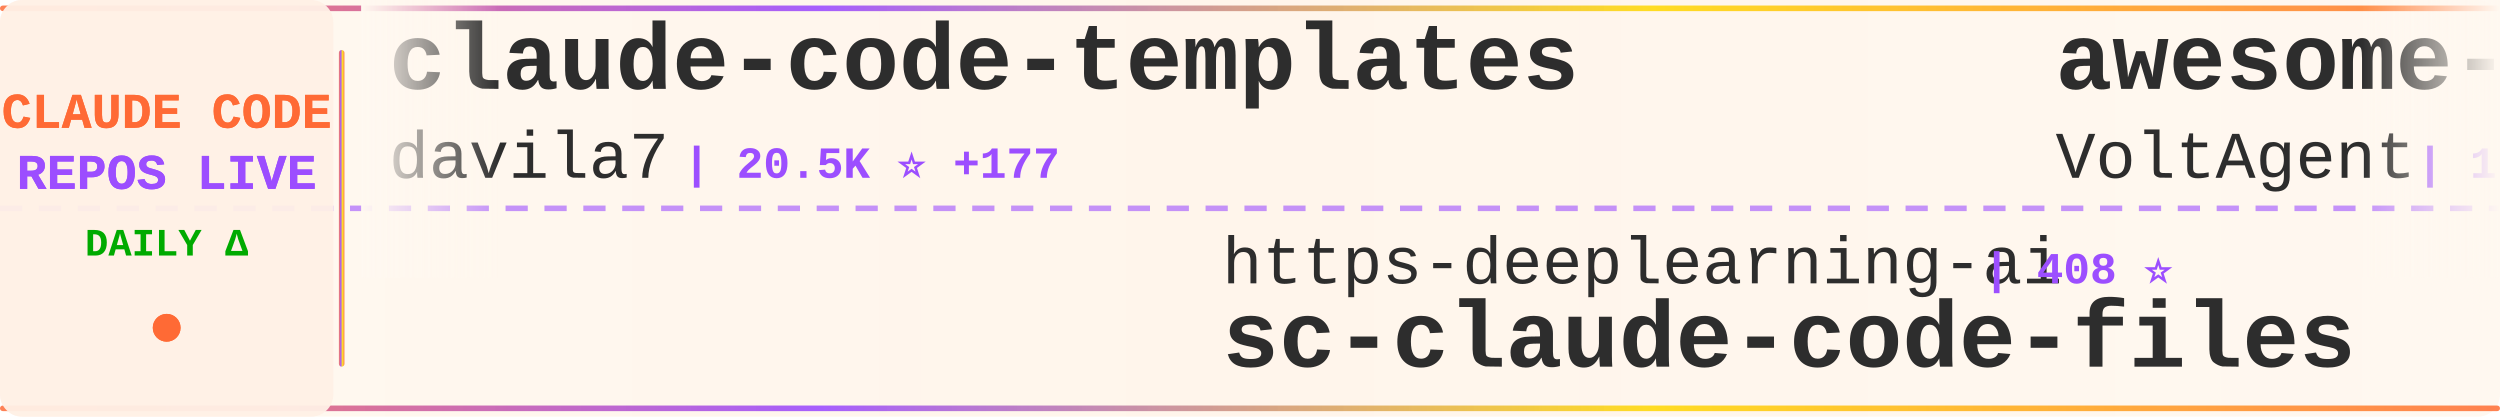
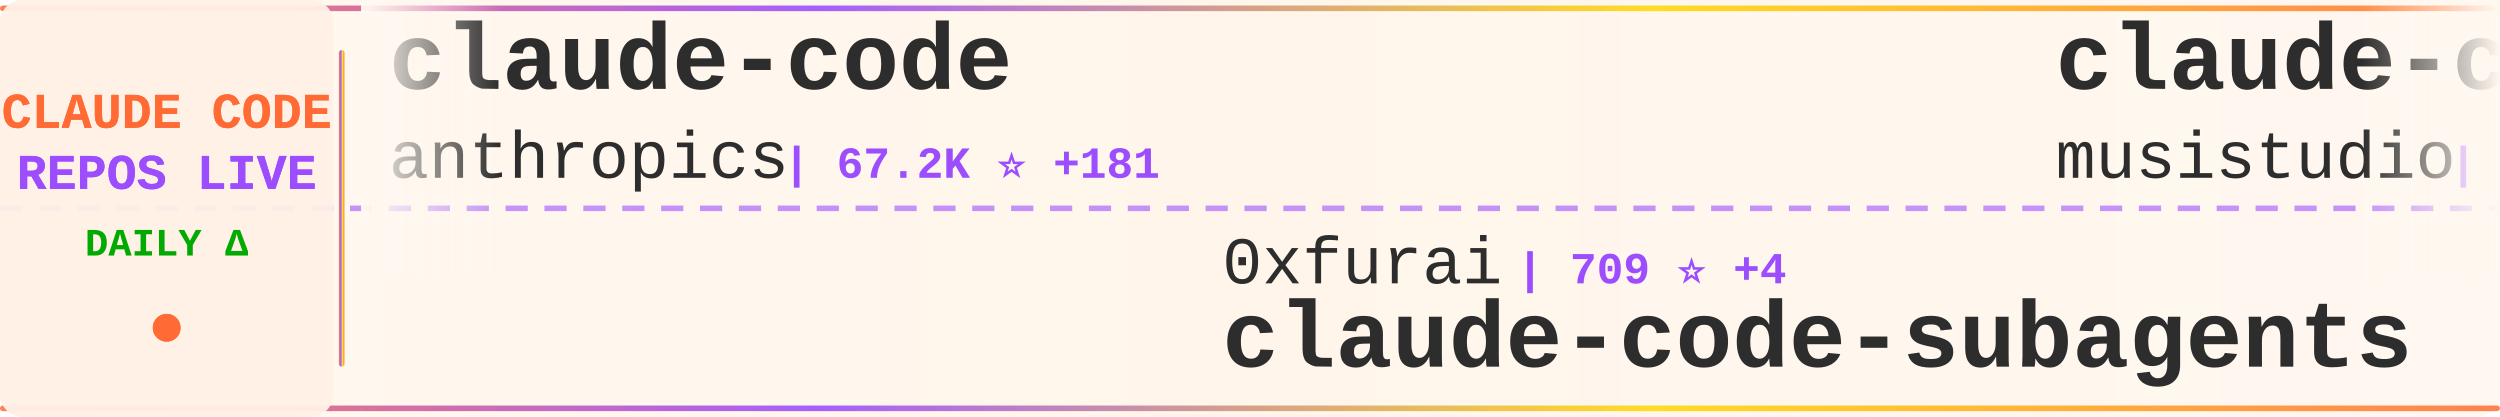
<svg xmlns="http://www.w3.org/2000/svg" width="900" height="150">
  <defs>
    <linearGradient id="tickerBg" x1="0%" y1="0%" x2="100%" y2="0%">
      <stop offset="0%" style="stop-color:#fff8f0;stop-opacity:0.98" />
      <stop offset="50%" style="stop-color:#fff5eb;stop-opacity:1" />
      <stop offset="100%" style="stop-color:#fff8f0;stop-opacity:0.98" />
    </linearGradient>
    <linearGradient id="borderGrad" x1="0%" y1="0%" x2="100%" y2="0%">
      <stop offset="0%" style="stop-color:#FF6B35;stop-opacity:0.85">
        <animate attributeName="stop-opacity" values="0.85;1;0.85" dur="2s" repeatCount="indefinite" />
      </stop>
      <stop offset="33%" style="stop-color:#9C4EFF;stop-opacity:0.9">
        <animate attributeName="stop-opacity" values="0.9;1;0.9" dur="2.2s" repeatCount="indefinite" />
      </stop>
      <stop offset="66%" style="stop-color:#FFD700;stop-opacity:0.85">
        <animate attributeName="stop-opacity" values="0.85;1;0.85" dur="1.8s" repeatCount="indefinite" />
      </stop>
      <stop offset="100%" style="stop-color:#FF6B35;stop-opacity:0.85">
        <animate attributeName="stop-opacity" values="0.85;1;0.85" dur="2s" repeatCount="indefinite" />
      </stop>
    </linearGradient>
    <filter id="textGlow">
      <feGaussianBlur stdDeviation="0.15" result="coloredBlur" />
      <feMerge>
        <feMergeNode in="coloredBlur" />
        <feMergeNode in="SourceGraphic" />
      </feMerge>
    </filter>
    <filter id="metricGlow">
      <feGaussianBlur stdDeviation="0.2" result="coloredBlur" />
      <feMerge>
        <feMergeNode in="coloredBlur" />
        <feMergeNode in="SourceGraphic" />
      </feMerge>
    </filter>
    <linearGradient id="leftFade" x1="0%" y1="0%" x2="100%" y2="0%">
      <stop offset="0%" style="stop-color:#fff8f0;stop-opacity:1" />
      <stop offset="100%" style="stop-color:#fff8f0;stop-opacity:0" />
    </linearGradient>
    <linearGradient id="rightFade" x1="0%" y1="0%" x2="100%" y2="0%">
      <stop offset="0%" style="stop-color:#fff8f0;stop-opacity:0" />
      <stop offset="100%" style="stop-color:#fff8f0;stop-opacity:1" />
    </linearGradient>
  </defs>
  <rect width="900" height="150" fill="url(#tickerBg)" rx="8" />
  <rect x="0" y="2" width="900" height="2" fill="url(#borderGrad)" rx="1" />
  <rect x="0" y="146" width="900" height="2" fill="url(#borderGrad)" rx="1" />
  <line x1="0" y1="75" x2="900" y2="75" stroke="#9C4EFF" stroke-width="2" stroke-dasharray="8 6" opacity="0.6" />
  <rect x="0" y="0" width="120" height="150" fill="#fff0e6" opacity="0.95" rx="8" />
  <text x="60" y="46" font-family="'Courier New', monospace" font-size="18" font-weight="bold" fill="#FF6B35" text-anchor="middle" filter="url(#textGlow)">
    CLAUDE CODE
  </text>
  <text x="60" y="68" font-family="'Courier New', monospace" font-size="18" font-weight="bold" fill="#9C4EFF" text-anchor="middle" filter="url(#textGlow)">
    REPOS LIVE
  </text>
  <text x="60" y="92" font-family="'Courier New', monospace" font-size="14" font-weight="bold" fill="#00aa00" text-anchor="middle">
    DAILY Δ
  </text>
  <circle cx="60" cy="118" r="5" fill="#FF6B35" filter="url(#metricGlow)">
    <animate attributeName="r" values="4;6;4" dur="1.5s" repeatCount="indefinite" />
    <animate attributeName="opacity" values="0.6;1;0.6" dur="1.5s" repeatCount="indefinite" />
  </circle>
  <rect x="122" y="18" width="2" height="114" fill="url(#borderGrad)" rx="1" />
  <clipPath id="tickerClip">
    <rect x="130" y="0" width="770" height="150" />
  </clipPath>
  <g clip-path="url(#tickerClip)">
    <g id="tickerItems">
      <animateTransform attributeName="transform" attributeType="XML" type="translate" from="0 0" to="-3000 0" dur="54s" repeatCount="indefinite" />
      <g transform="translate(0, 0)">
-         <text x="140" y="32" font-family="'Courier New', monospace" font-size="34" font-weight="bold" fill="#2d2d2d">claude-code-templates</text>
-         <text x="140" y="64" font-family="'Courier New', monospace" font-size="24" font-weight="normal" fill="#2d2d2d" opacity="1.0">davila7</text>
-         <text x="246" y="64" font-family="'Courier New', monospace" font-size="16" font-weight="bold" fill="#9C4EFF"> | 20.5K ⭐ +177</text>
+         <text x="140" y="32" font-family="'Courier New', monospace" font-size="34" font-weight="bold" fill="#2d2d2d">claude-code</text>
+         <text x="140" y="64" font-family="'Courier New', monospace" font-size="24" font-weight="normal" fill="#2d2d2d" opacity="1.0">anthropics</text>
+         <text x="282" y="64" font-family="'Courier New', monospace" font-size="16" font-weight="bold" fill="#9C4EFF"> | 67.2K ⭐ +181</text>
      </g>
      <g transform="translate(300, 0)">
-         <text x="140" y="102" font-family="'Courier New', monospace" font-size="24" font-weight="normal" fill="#2d2d2d" opacity="1.0">https-deeplearning-ai</text>
-         <text x="414" y="102" font-family="'Courier New', monospace" font-size="16" font-weight="bold" fill="#9C4EFF"> | 408 ⭐</text>
-         <text x="140" y="132" font-family="'Courier New', monospace" font-size="34" font-weight="bold" fill="#2d2d2d">sc-claude-code-files</text>
+         <text x="140" y="102" font-family="'Courier New', monospace" font-size="24" font-weight="normal" fill="#2d2d2d" opacity="1.0">0xfurai</text>
+         <text x="246" y="102" font-family="'Courier New', monospace" font-size="16" font-weight="bold" fill="#9C4EFF"> | 709 ⭐ +4</text>
+         <text x="140" y="132" font-family="'Courier New', monospace" font-size="34" font-weight="bold" fill="#2d2d2d">claude-code-subagents</text>
      </g>
      <g transform="translate(600, 0)">
-         <text x="140" y="32" font-family="'Courier New', monospace" font-size="34" font-weight="bold" fill="#2d2d2d">awesome-claude-code-suba...</text>
-         <text x="140" y="64" font-family="'Courier New', monospace" font-size="24" font-weight="normal" fill="#2d2d2d" opacity="1.0">VoltAgent</text>
-         <text x="270" y="64" font-family="'Courier New', monospace" font-size="16" font-weight="bold" fill="#9C4EFF"> | 10.5K ⭐ +62</text>
+         <text x="140" y="32" font-family="'Courier New', monospace" font-size="34" font-weight="bold" fill="#2d2d2d">claude-code-router</text>
+         <text x="140" y="64" font-family="'Courier New', monospace" font-size="24" font-weight="normal" fill="#2d2d2d" opacity="1.0">musistudio</text>
+         <text x="282" y="64" font-family="'Courier New', monospace" font-size="16" font-weight="bold" fill="#9C4EFF"> | 27.9K ⭐ +48</text>
      </g>
      <g transform="translate(900, 0)">
-         <text x="140" y="102" font-family="'Courier New', monospace" font-size="24" font-weight="normal" fill="#2d2d2d" opacity="1.0">musistudio</text>
-         <text x="282" y="102" font-family="'Courier New', monospace" font-size="16" font-weight="bold" fill="#9C4EFF"> | 27.9K ⭐ +47</text>
-         <text x="140" y="132" font-family="'Courier New', monospace" font-size="34" font-weight="bold" fill="#2d2d2d">claude-code-router</text>
+         <text x="140" y="102" font-family="'Courier New', monospace" font-size="24" font-weight="normal" fill="#2d2d2d" opacity="1.0">lyconear</text>
+         <text x="258" y="102" font-family="'Courier New', monospace" font-size="16" font-weight="bold" fill="#9C4EFF"> | 4 ⭐</text>
+         <text x="140" y="132" font-family="'Courier New', monospace" font-size="34" font-weight="bold" fill="#2d2d2d">Claude-Code</text>
      </g>
      <g transform="translate(1200, 0)">
-         <text x="140" y="32" font-family="'Courier New', monospace" font-size="34" font-weight="bold" fill="#2d2d2d">awesome-claude-skills</text>
-         <text x="140" y="64" font-family="'Courier New', monospace" font-size="24" font-weight="normal" fill="#2d2d2d" opacity="1.0">ComposioHQ</text>
-         <text x="282" y="64" font-family="'Courier New', monospace" font-size="16" font-weight="bold" fill="#9C4EFF"> | 35.2K ⭐ +227</text>
+         <text x="140" y="32" font-family="'Courier New', monospace" font-size="34" font-weight="bold" fill="#2d2d2d">claude-code</text>
+         <text x="140" y="64" font-family="'Courier New', monospace" font-size="24" font-weight="normal" fill="#2d2d2d" opacity="1.0">laravel</text>
+         <text x="246" y="64" font-family="'Courier New', monospace" font-size="16" font-weight="bold" fill="#9C4EFF"> | 495 ⭐ +3</text>
      </g>
      <g transform="translate(1500, 0)">
-         <text x="140" y="102" font-family="'Courier New', monospace" font-size="24" font-weight="normal" fill="#2d2d2d" opacity="1.0">d-kimuson</text>
-         <text x="270" y="102" font-family="'Courier New', monospace" font-size="16" font-weight="bold" fill="#9C4EFF"> | 889 ⭐ +4</text>
-         <text x="140" y="132" font-family="'Courier New', monospace" font-size="34" font-weight="bold" fill="#2d2d2d">claude-code-viewer</text>
+         <text x="140" y="102" font-family="'Courier New', monospace" font-size="24" font-weight="normal" fill="#2d2d2d" opacity="1.0">siteboon</text>
+         <text x="258" y="102" font-family="'Courier New', monospace" font-size="16" font-weight="bold" fill="#9C4EFF"> | 6.3K ⭐ +26</text>
+         <text x="140" y="132" font-family="'Courier New', monospace" font-size="34" font-weight="bold" fill="#2d2d2d">claudecodeui</text>
      </g>
      <g transform="translate(1800, 0)">
-         <text x="140" y="32" font-family="'Courier New', monospace" font-size="34" font-weight="bold" fill="#2d2d2d">claude-code-acp</text>
-         <text x="140" y="64" font-family="'Courier New', monospace" font-size="24" font-weight="normal" fill="#2d2d2d" opacity="1.0">zed-industries</text>
-         <text x="330" y="64" font-family="'Courier New', monospace" font-size="16" font-weight="bold" fill="#9C4EFF"> | 937 ⭐ +2</text>
+         <text x="140" y="32" font-family="'Courier New', monospace" font-size="34" font-weight="bold" fill="#2d2d2d">claude-code-config</text>
+         <text x="140" y="64" font-family="'Courier New', monospace" font-size="24" font-weight="normal" fill="#2d2d2d" opacity="1.0">jarrodwatts</text>
+         <text x="294" y="64" font-family="'Courier New', monospace" font-size="16" font-weight="bold" fill="#9C4EFF"> | 937 ⭐ +1</text>
      </g>
      <g transform="translate(2100, 0)">
-         <text x="140" y="102" font-family="'Courier New', monospace" font-size="24" font-weight="normal" fill="#2d2d2d" opacity="1.0">disler</text>
-         <text x="234" y="102" font-family="'Courier New', monospace" font-size="16" font-weight="bold" fill="#9C4EFF"> | 1.1K ⭐ +10</text>
-         <text x="140" y="132" font-family="'Courier New', monospace" font-size="34" font-weight="bold" fill="#2d2d2d">claude-code-hooks-multi-...</text>
+         <text x="140" y="102" font-family="'Courier New', monospace" font-size="24" font-weight="normal" fill="#2d2d2d" opacity="1.0">revfactory</text>
+         <text x="282" y="102" font-family="'Courier New', monospace" font-size="16" font-weight="bold" fill="#9C4EFF"> | 754 ⭐</text>
+         <text x="140" y="132" font-family="'Courier New', monospace" font-size="34" font-weight="bold" fill="#2d2d2d">claude-code-mastering</text>
      </g>
      <g transform="translate(2400, 0)">
+         <text x="140" y="32" font-family="'Courier New', monospace" font-size="34" font-weight="bold" fill="#2d2d2d">claude-code-prompt-impro...</text>
+         <text x="140" y="64" font-family="'Courier New', monospace" font-size="24" font-weight="normal" fill="#2d2d2d" opacity="1.0">severity1</text>
+         <text x="270" y="64" font-family="'Courier New', monospace" font-size="16" font-weight="bold" fill="#9C4EFF"> | 1.1K ⭐ +2</text>
+       </g>
+       <g transform="translate(2700, 0)">
+         <text x="140" y="102" font-family="'Courier New', monospace" font-size="24" font-weight="normal" fill="#2d2d2d" opacity="1.0">sugyan</text>
+         <text x="234" y="102" font-family="'Courier New', monospace" font-size="16" font-weight="bold" fill="#9C4EFF"> | 914 ⭐ +2</text>
+         <text x="140" y="132" font-family="'Courier New', monospace" font-size="34" font-weight="bold" fill="#2d2d2d">claude-code-webui</text>
+       </g>
+       <g transform="translate(3000, 0)">
        <text x="140" y="32" font-family="'Courier New', monospace" font-size="34" font-weight="bold" fill="#2d2d2d">claude-code</text>
        <text x="140" y="64" font-family="'Courier New', monospace" font-size="24" font-weight="normal" fill="#2d2d2d" opacity="1.0">anthropics</text>
-         <text x="282" y="64" font-family="'Courier New', monospace" font-size="16" font-weight="bold" fill="#9C4EFF"> | 67.1K ⭐ +172</text>
-       </g>
-       <g transform="translate(2700, 0)">
-         <text x="140" y="102" font-family="'Courier New', monospace" font-size="24" font-weight="normal" fill="#2d2d2d" opacity="1.0">anomalyco</text>
-         <text x="270" y="102" font-family="'Courier New', monospace" font-size="16" font-weight="bold" fill="#9C4EFF"> | 105.5K ⭐ +511</text>
-         <text x="140" y="132" font-family="'Courier New', monospace" font-size="34" font-weight="bold" fill="#2d2d2d">opencode</text>
-       </g>
-       <g transform="translate(3000, 0)">
-         <text x="140" y="32" font-family="'Courier New', monospace" font-size="34" font-weight="bold" fill="#2d2d2d">claude-code-templates</text>
-         <text x="140" y="64" font-family="'Courier New', monospace" font-size="24" font-weight="normal" fill="#2d2d2d" opacity="1.0">davila7</text>
-         <text x="246" y="64" font-family="'Courier New', monospace" font-size="16" font-weight="bold" fill="#9C4EFF"> | 20.5K ⭐ +177</text>
+         <text x="282" y="64" font-family="'Courier New', monospace" font-size="16" font-weight="bold" fill="#9C4EFF"> | 67.2K ⭐ +181</text>
      </g>
      <g transform="translate(3300, 0)">
-         <text x="140" y="102" font-family="'Courier New', monospace" font-size="24" font-weight="normal" fill="#2d2d2d" opacity="1.0">https-deeplearning-ai</text>
-         <text x="414" y="102" font-family="'Courier New', monospace" font-size="16" font-weight="bold" fill="#9C4EFF"> | 408 ⭐</text>
-         <text x="140" y="132" font-family="'Courier New', monospace" font-size="34" font-weight="bold" fill="#2d2d2d">sc-claude-code-files</text>
+         <text x="140" y="102" font-family="'Courier New', monospace" font-size="24" font-weight="normal" fill="#2d2d2d" opacity="1.0">0xfurai</text>
+         <text x="246" y="102" font-family="'Courier New', monospace" font-size="16" font-weight="bold" fill="#9C4EFF"> | 709 ⭐ +4</text>
+         <text x="140" y="132" font-family="'Courier New', monospace" font-size="34" font-weight="bold" fill="#2d2d2d">claude-code-subagents</text>
      </g>
      <g transform="translate(3600, 0)">
-         <text x="140" y="32" font-family="'Courier New', monospace" font-size="34" font-weight="bold" fill="#2d2d2d">awesome-claude-code-suba...</text>
-         <text x="140" y="64" font-family="'Courier New', monospace" font-size="24" font-weight="normal" fill="#2d2d2d" opacity="1.0">VoltAgent</text>
-         <text x="270" y="64" font-family="'Courier New', monospace" font-size="16" font-weight="bold" fill="#9C4EFF"> | 10.5K ⭐ +62</text>
+         <text x="140" y="32" font-family="'Courier New', monospace" font-size="34" font-weight="bold" fill="#2d2d2d">claude-code-router</text>
+         <text x="140" y="64" font-family="'Courier New', monospace" font-size="24" font-weight="normal" fill="#2d2d2d" opacity="1.0">musistudio</text>
+         <text x="282" y="64" font-family="'Courier New', monospace" font-size="16" font-weight="bold" fill="#9C4EFF"> | 27.9K ⭐ +48</text>
      </g>
      <g transform="translate(3900, 0)">
-         <text x="140" y="102" font-family="'Courier New', monospace" font-size="24" font-weight="normal" fill="#2d2d2d" opacity="1.0">musistudio</text>
-         <text x="282" y="102" font-family="'Courier New', monospace" font-size="16" font-weight="bold" fill="#9C4EFF"> | 27.9K ⭐ +47</text>
-         <text x="140" y="132" font-family="'Courier New', monospace" font-size="34" font-weight="bold" fill="#2d2d2d">claude-code-router</text>
+         <text x="140" y="102" font-family="'Courier New', monospace" font-size="24" font-weight="normal" fill="#2d2d2d" opacity="1.0">lyconear</text>
+         <text x="258" y="102" font-family="'Courier New', monospace" font-size="16" font-weight="bold" fill="#9C4EFF"> | 4 ⭐</text>
+         <text x="140" y="132" font-family="'Courier New', monospace" font-size="34" font-weight="bold" fill="#2d2d2d">Claude-Code</text>
      </g>
    </g>
  </g>
  <rect x="130" y="0" width="50" height="100" fill="url(#leftFade)" />
  <rect x="850" y="0" width="50" height="100" fill="url(#rightFade)" />
</svg>
